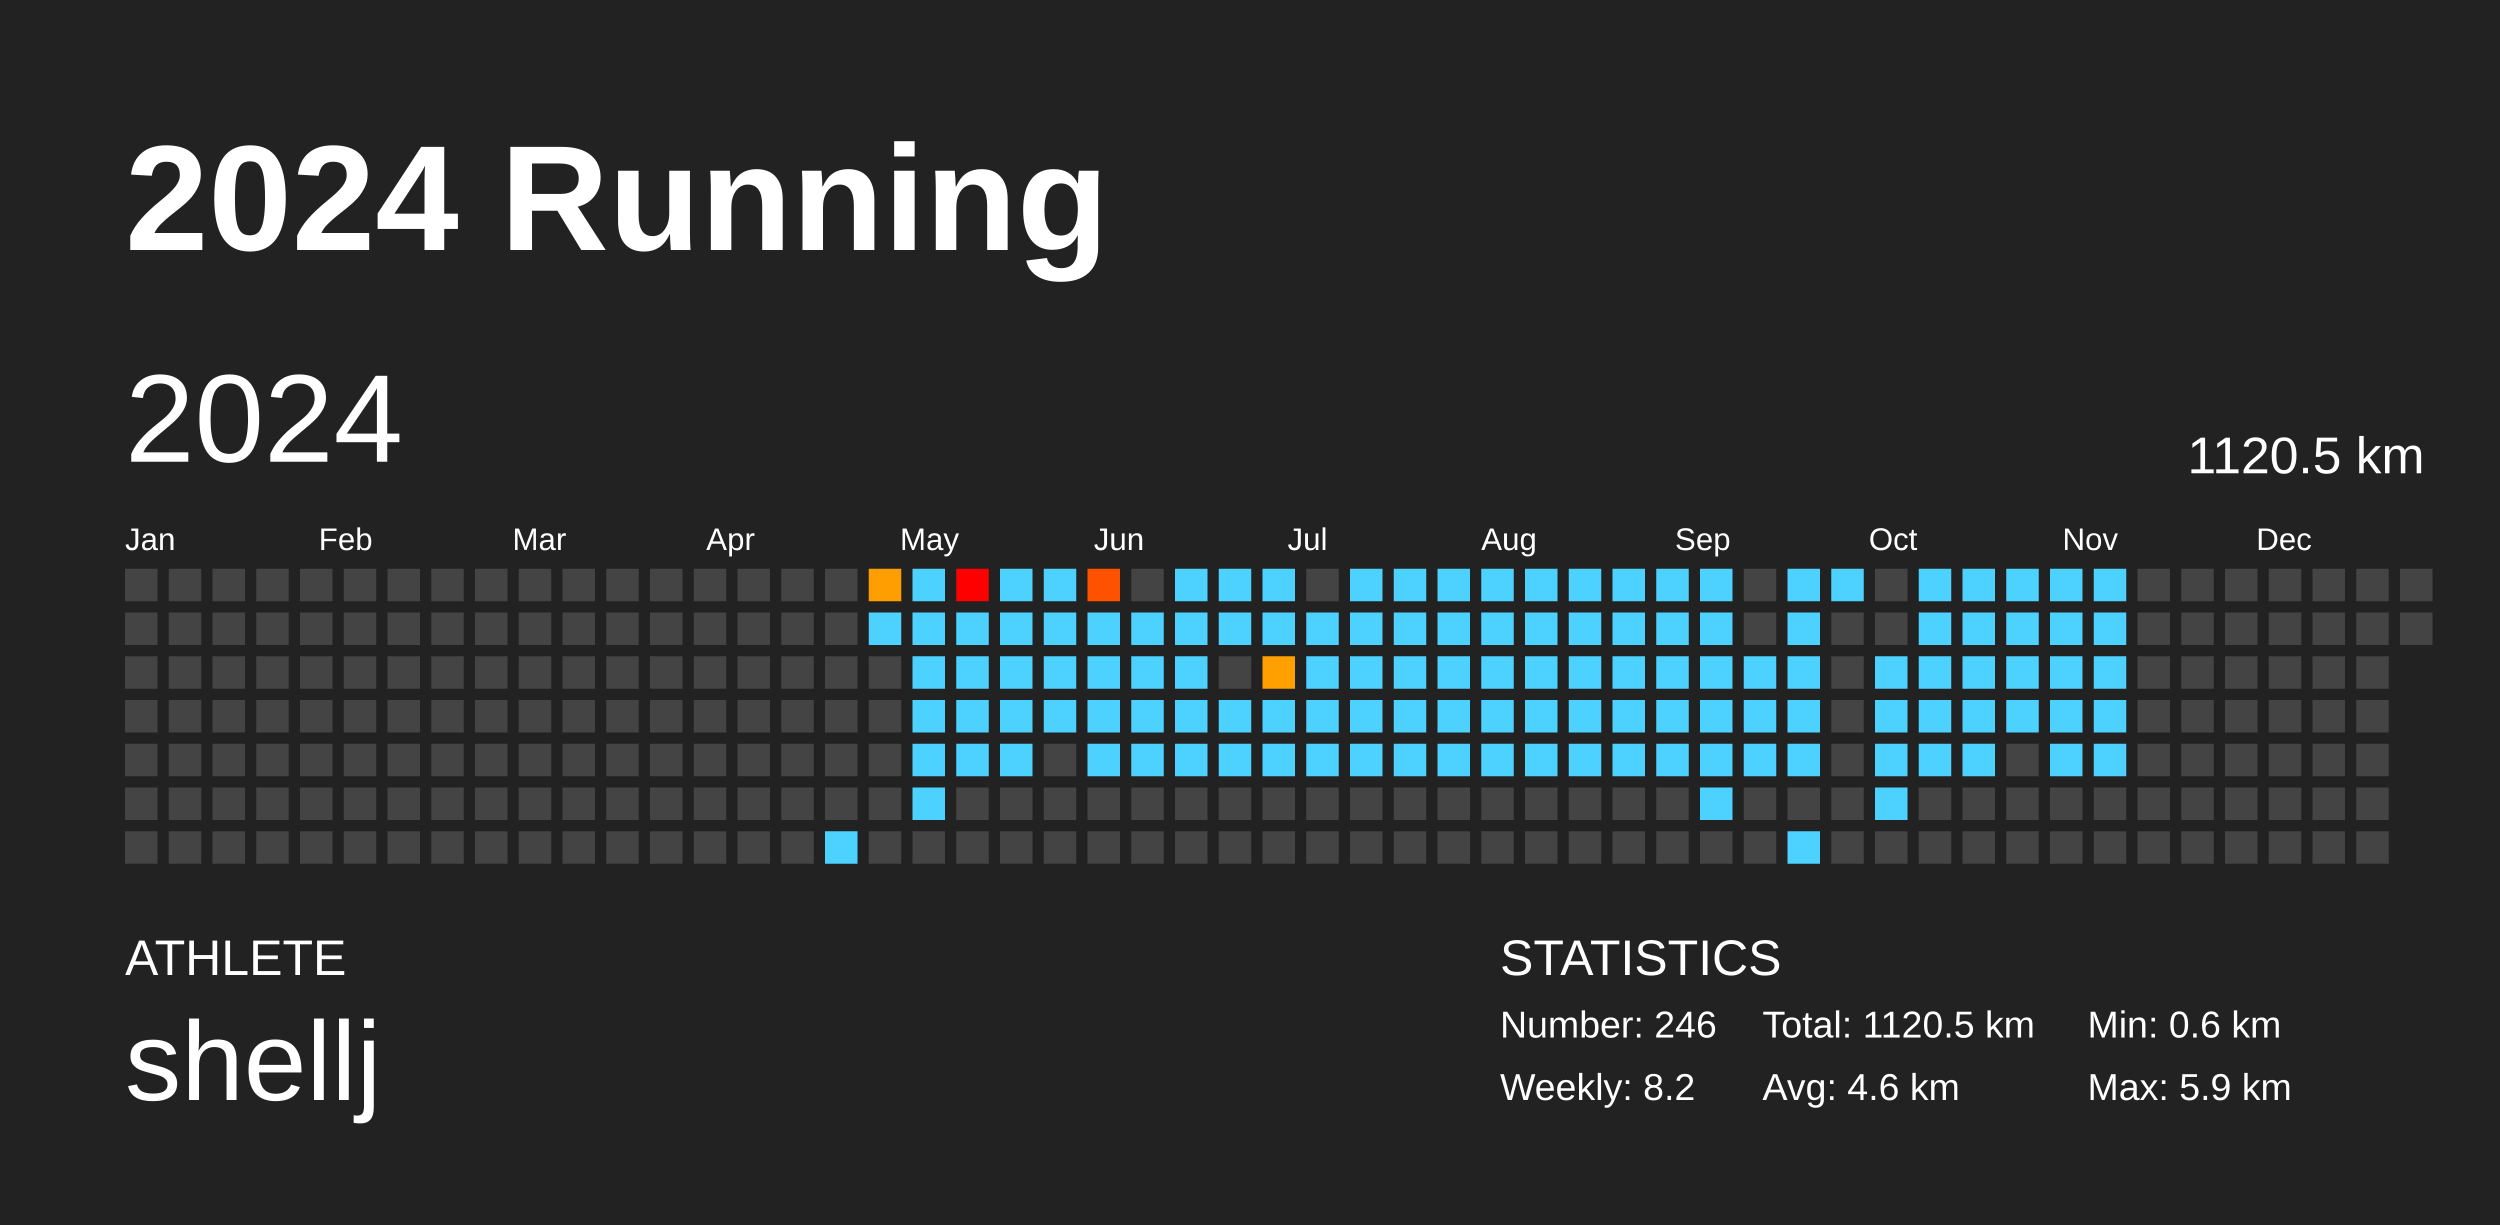
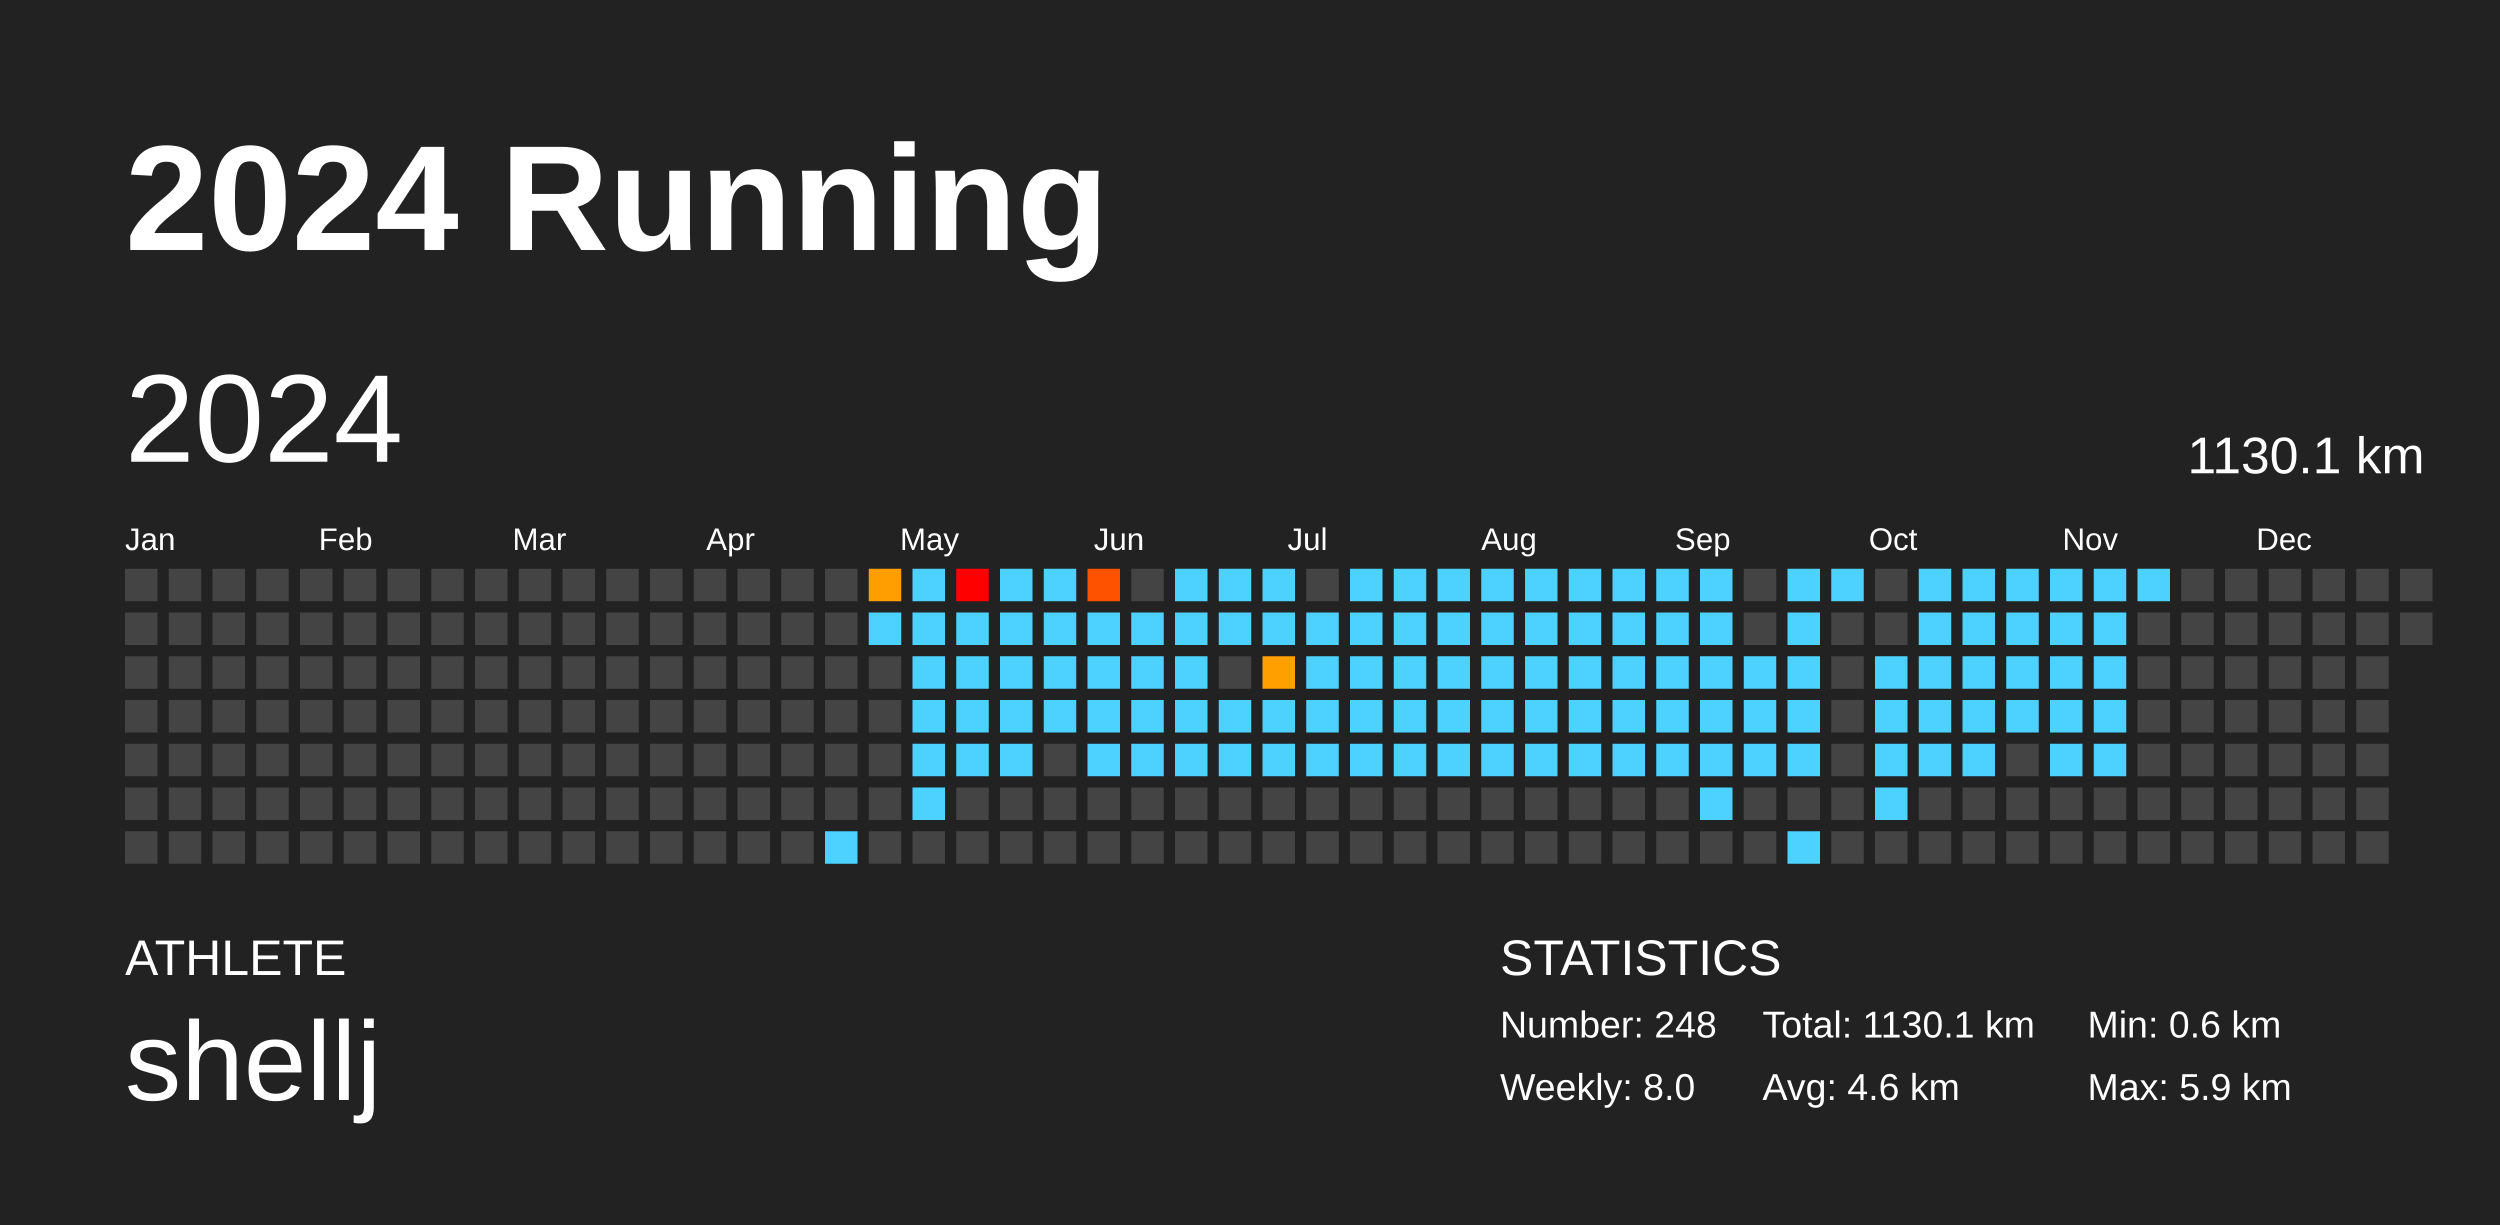
<svg xmlns="http://www.w3.org/2000/svg" baseProfile="full" height="98mm" version="1.1" viewBox="0,0,200,98" width="200mm">
  <defs />
  <rect fill="#222222" height="98" width="200" x="0" y="0" />
  <text fill="#FFFFFF" style="font-size:12px; font-family:Arial; font-weight:bold;" x="10" y="20">2024 Running</text>
  <text fill="#FFFFFF" style="font-size:4px; font-family:Arial" x="10" y="78">ATHLETE</text>
  <text fill="#FFFFFF" style="font-size:9px; font-family:Arial" x="10" y="88">shellj</text>
  <text fill="#FFFFFF" style="font-size:4px; font-family:Arial" x="120" y="78">STATISTICS</text>
-   <text fill="#FFFFFF" style="font-size:3px; font-family:Arial" x="120" y="83">Number: 246</text>
-   <text fill="#FFFFFF" style="font-size:3px; font-family:Arial" x="120" y="88">Weekly: 8.2</text>
-   <text fill="#FFFFFF" style="font-size:3px; font-family:Arial" x="141" y="83">Total: 1120.5 km</text>
+   <text fill="#FFFFFF" style="font-size:3px; font-family:Arial" x="120" y="83">Number: 248</text>
+   <text fill="#FFFFFF" style="font-size:3px; font-family:Arial" x="120" y="88">Weekly: 8.0</text>
+   <text fill="#FFFFFF" style="font-size:3px; font-family:Arial" x="141" y="83">Total: 1130.1 km</text>
  <text fill="#FFFFFF" style="font-size:3px; font-family:Arial" x="141" y="88">Avg: 4.6 km</text>
  <text fill="#FFFFFF" style="font-size:3px; font-family:Arial" x="167" y="83">Min: 0.6 km</text>
  <text fill="#FFFFFF" style="font-size:3px; font-family:Arial" x="167" y="88">Max: 5.9 km</text>
  <text dominant-baseline="hanging" fill="#FFFFFF" style="font-size:10.0px; font-family:Arial;" x="10" y="30">2024</text>
-   <text dominant-baseline="hanging" fill="#FFFFFF" style="font-size:4.125px; font-family:Arial;" x="175" y="35">1120.5 km</text>
+   <text dominant-baseline="hanging" fill="#FFFFFF" style="font-size:4.125px; font-family:Arial;" x="175" y="35">1130.1 km</text>
  <text fill="#FFFFFF" style="font-size:2.5px; font-family:Arial" x="10.0" y="44">Jan</text>
  <text fill="#FFFFFF" style="font-size:2.5px; font-family:Arial" x="25.5" y="44">Feb</text>
  <text fill="#FFFFFF" style="font-size:2.5px; font-family:Arial" x="41.0" y="44">Mar</text>
  <text fill="#FFFFFF" style="font-size:2.5px; font-family:Arial" x="56.5" y="44">Apr</text>
  <text fill="#FFFFFF" style="font-size:2.5px; font-family:Arial" x="72.0" y="44">May</text>
  <text fill="#FFFFFF" style="font-size:2.5px; font-family:Arial" x="87.5" y="44">Jun</text>
  <text fill="#FFFFFF" style="font-size:2.5px; font-family:Arial" x="103.0" y="44">Jul</text>
  <text fill="#FFFFFF" style="font-size:2.5px; font-family:Arial" x="118.5" y="44">Aug</text>
  <text fill="#FFFFFF" style="font-size:2.5px; font-family:Arial" x="134.0" y="44">Sep</text>
  <text fill="#FFFFFF" style="font-size:2.5px; font-family:Arial" x="149.5" y="44">Oct</text>
  <text fill="#FFFFFF" style="font-size:2.5px; font-family:Arial" x="165.0" y="44">Nov</text>
  <text fill="#FFFFFF" style="font-size:2.5px; font-family:Arial" x="180.5" y="44">Dec</text>
  <rect fill="#444444" height="2.6" width="2.6" x="10.0" y="45.5" />
  <rect fill="#444444" height="2.6" width="2.6" x="10.0" y="49.0" />
  <rect fill="#444444" height="2.6" width="2.6" x="10.0" y="52.5" />
  <rect fill="#444444" height="2.6" width="2.6" x="10.0" y="56.0" />
  <rect fill="#444444" height="2.6" width="2.6" x="10.0" y="59.5" />
  <rect fill="#444444" height="2.6" width="2.6" x="10.0" y="63.0" />
  <rect fill="#444444" height="2.6" width="2.6" x="10.0" y="66.5" />
  <rect fill="#444444" height="2.6" width="2.6" x="13.5" y="45.5" />
  <rect fill="#444444" height="2.6" width="2.6" x="13.5" y="49.0" />
  <rect fill="#444444" height="2.6" width="2.6" x="13.5" y="52.5" />
  <rect fill="#444444" height="2.6" width="2.6" x="13.5" y="56.0" />
  <rect fill="#444444" height="2.6" width="2.6" x="13.5" y="59.5" />
  <rect fill="#444444" height="2.6" width="2.6" x="13.5" y="63.0" />
  <rect fill="#444444" height="2.6" width="2.6" x="13.5" y="66.5" />
  <rect fill="#444444" height="2.6" width="2.6" x="17.0" y="45.5" />
  <rect fill="#444444" height="2.6" width="2.6" x="17.0" y="49.0" />
  <rect fill="#444444" height="2.6" width="2.6" x="17.0" y="52.5" />
  <rect fill="#444444" height="2.6" width="2.6" x="17.0" y="56.0" />
  <rect fill="#444444" height="2.6" width="2.6" x="17.0" y="59.5" />
  <rect fill="#444444" height="2.6" width="2.6" x="17.0" y="63.0" />
  <rect fill="#444444" height="2.6" width="2.6" x="17.0" y="66.5" />
  <rect fill="#444444" height="2.6" width="2.6" x="20.5" y="45.5" />
  <rect fill="#444444" height="2.6" width="2.6" x="20.5" y="49.0" />
  <rect fill="#444444" height="2.6" width="2.6" x="20.5" y="52.5" />
  <rect fill="#444444" height="2.6" width="2.6" x="20.5" y="56.0" />
  <rect fill="#444444" height="2.6" width="2.6" x="20.5" y="59.5" />
  <rect fill="#444444" height="2.6" width="2.6" x="20.5" y="63.0" />
  <rect fill="#444444" height="2.6" width="2.6" x="20.5" y="66.5" />
  <rect fill="#444444" height="2.6" width="2.6" x="24.0" y="45.5" />
  <rect fill="#444444" height="2.6" width="2.6" x="24.0" y="49.0" />
  <rect fill="#444444" height="2.6" width="2.6" x="24.0" y="52.5" />
  <rect fill="#444444" height="2.6" width="2.6" x="24.0" y="56.0" />
  <rect fill="#444444" height="2.6" width="2.6" x="24.0" y="59.5" />
  <rect fill="#444444" height="2.6" width="2.6" x="24.0" y="63.0" />
  <rect fill="#444444" height="2.6" width="2.6" x="24.0" y="66.5" />
  <rect fill="#444444" height="2.6" width="2.6" x="27.5" y="45.5" />
  <rect fill="#444444" height="2.6" width="2.6" x="27.5" y="49.0" />
  <rect fill="#444444" height="2.6" width="2.6" x="27.5" y="52.5" />
  <rect fill="#444444" height="2.6" width="2.6" x="27.5" y="56.0" />
  <rect fill="#444444" height="2.6" width="2.6" x="27.5" y="59.5" />
  <rect fill="#444444" height="2.6" width="2.6" x="27.5" y="63.0" />
  <rect fill="#444444" height="2.6" width="2.6" x="27.5" y="66.5" />
  <rect fill="#444444" height="2.6" width="2.6" x="31.0" y="45.5" />
  <rect fill="#444444" height="2.6" width="2.6" x="31.0" y="49.0" />
  <rect fill="#444444" height="2.6" width="2.6" x="31.0" y="52.5" />
  <rect fill="#444444" height="2.6" width="2.6" x="31.0" y="56.0" />
  <rect fill="#444444" height="2.6" width="2.6" x="31.0" y="59.5" />
  <rect fill="#444444" height="2.6" width="2.6" x="31.0" y="63.0" />
  <rect fill="#444444" height="2.6" width="2.6" x="31.0" y="66.5" />
  <rect fill="#444444" height="2.6" width="2.6" x="34.5" y="45.5" />
  <rect fill="#444444" height="2.6" width="2.6" x="34.5" y="49.0" />
  <rect fill="#444444" height="2.6" width="2.6" x="34.5" y="52.5" />
  <rect fill="#444444" height="2.6" width="2.6" x="34.5" y="56.0" />
  <rect fill="#444444" height="2.6" width="2.6" x="34.5" y="59.5" />
  <rect fill="#444444" height="2.6" width="2.6" x="34.5" y="63.0" />
  <rect fill="#444444" height="2.6" width="2.6" x="34.5" y="66.5" />
  <rect fill="#444444" height="2.6" width="2.6" x="38.0" y="45.5" />
  <rect fill="#444444" height="2.6" width="2.6" x="38.0" y="49.0" />
  <rect fill="#444444" height="2.6" width="2.6" x="38.0" y="52.5" />
  <rect fill="#444444" height="2.6" width="2.6" x="38.0" y="56.0" />
  <rect fill="#444444" height="2.6" width="2.6" x="38.0" y="59.5" />
  <rect fill="#444444" height="2.6" width="2.6" x="38.0" y="63.0" />
  <rect fill="#444444" height="2.6" width="2.6" x="38.0" y="66.5" />
  <rect fill="#444444" height="2.6" width="2.6" x="41.5" y="45.5" />
  <rect fill="#444444" height="2.6" width="2.6" x="41.5" y="49.0" />
  <rect fill="#444444" height="2.6" width="2.6" x="41.5" y="52.5" />
  <rect fill="#444444" height="2.6" width="2.6" x="41.5" y="56.0" />
  <rect fill="#444444" height="2.6" width="2.6" x="41.5" y="59.5" />
  <rect fill="#444444" height="2.6" width="2.6" x="41.5" y="63.0" />
  <rect fill="#444444" height="2.6" width="2.6" x="41.5" y="66.5" />
  <rect fill="#444444" height="2.6" width="2.6" x="45.0" y="45.5" />
  <rect fill="#444444" height="2.6" width="2.6" x="45.0" y="49.0" />
  <rect fill="#444444" height="2.6" width="2.6" x="45.0" y="52.5" />
  <rect fill="#444444" height="2.6" width="2.6" x="45.0" y="56.0" />
  <rect fill="#444444" height="2.6" width="2.6" x="45.0" y="59.5" />
  <rect fill="#444444" height="2.6" width="2.6" x="45.0" y="63.0" />
  <rect fill="#444444" height="2.6" width="2.6" x="45.0" y="66.5" />
  <rect fill="#444444" height="2.6" width="2.6" x="48.5" y="45.5" />
  <rect fill="#444444" height="2.6" width="2.6" x="48.5" y="49.0" />
  <rect fill="#444444" height="2.6" width="2.6" x="48.5" y="52.5" />
  <rect fill="#444444" height="2.6" width="2.6" x="48.5" y="56.0" />
  <rect fill="#444444" height="2.6" width="2.6" x="48.5" y="59.5" />
  <rect fill="#444444" height="2.6" width="2.6" x="48.5" y="63.0" />
  <rect fill="#444444" height="2.6" width="2.6" x="48.5" y="66.5" />
  <rect fill="#444444" height="2.6" width="2.6" x="52.0" y="45.5" />
  <rect fill="#444444" height="2.6" width="2.6" x="52.0" y="49.0" />
  <rect fill="#444444" height="2.6" width="2.6" x="52.0" y="52.5" />
  <rect fill="#444444" height="2.6" width="2.6" x="52.0" y="56.0" />
  <rect fill="#444444" height="2.6" width="2.6" x="52.0" y="59.5" />
  <rect fill="#444444" height="2.6" width="2.6" x="52.0" y="63.0" />
  <rect fill="#444444" height="2.6" width="2.6" x="52.0" y="66.5" />
  <rect fill="#444444" height="2.6" width="2.6" x="55.5" y="45.5" />
  <rect fill="#444444" height="2.6" width="2.6" x="55.5" y="49.0" />
  <rect fill="#444444" height="2.6" width="2.6" x="55.5" y="52.5" />
  <rect fill="#444444" height="2.6" width="2.6" x="55.5" y="56.0" />
  <rect fill="#444444" height="2.6" width="2.6" x="55.5" y="59.5" />
  <rect fill="#444444" height="2.6" width="2.6" x="55.5" y="63.0" />
  <rect fill="#444444" height="2.6" width="2.6" x="55.5" y="66.5" />
  <rect fill="#444444" height="2.6" width="2.6" x="59.0" y="45.5" />
  <rect fill="#444444" height="2.6" width="2.6" x="59.0" y="49.0" />
  <rect fill="#444444" height="2.6" width="2.6" x="59.0" y="52.5" />
  <rect fill="#444444" height="2.6" width="2.6" x="59.0" y="56.0" />
  <rect fill="#444444" height="2.6" width="2.6" x="59.0" y="59.5" />
  <rect fill="#444444" height="2.6" width="2.6" x="59.0" y="63.0" />
  <rect fill="#444444" height="2.6" width="2.6" x="59.0" y="66.5" />
  <rect fill="#444444" height="2.6" width="2.6" x="62.5" y="45.5" />
  <rect fill="#444444" height="2.6" width="2.6" x="62.5" y="49.0" />
  <rect fill="#444444" height="2.6" width="2.6" x="62.5" y="52.5" />
  <rect fill="#444444" height="2.6" width="2.6" x="62.5" y="56.0" />
  <rect fill="#444444" height="2.6" width="2.6" x="62.5" y="59.5" />
  <rect fill="#444444" height="2.6" width="2.6" x="62.5" y="63.0" />
  <rect fill="#444444" height="2.6" width="2.6" x="62.5" y="66.5" />
  <rect fill="#444444" height="2.6" width="2.6" x="66.0" y="45.5" />
  <rect fill="#444444" height="2.6" width="2.6" x="66.0" y="49.0" />
  <rect fill="#444444" height="2.6" width="2.6" x="66.0" y="52.5" />
  <rect fill="#444444" height="2.6" width="2.6" x="66.0" y="56.0" />
  <rect fill="#444444" height="2.6" width="2.6" x="66.0" y="59.5" />
  <rect fill="#444444" height="2.6" width="2.6" x="66.0" y="63.0" />
  <rect fill="#4dd2ff" height="2.6" width="2.6" x="66.0" y="66.5" />
  <rect fill="#ff9e00" height="2.6" width="2.6" x="69.5" y="45.5" />
  <rect fill="#4dd2ff" height="2.6" width="2.6" x="69.5" y="49.0" />
  <rect fill="#444444" height="2.6" width="2.6" x="69.5" y="52.5" />
  <rect fill="#444444" height="2.6" width="2.6" x="69.5" y="56.0" />
  <rect fill="#444444" height="2.6" width="2.6" x="69.5" y="59.5" />
  <rect fill="#444444" height="2.6" width="2.6" x="69.5" y="63.0" />
  <rect fill="#444444" height="2.6" width="2.6" x="69.5" y="66.5" />
  <rect fill="#4dd2ff" height="2.6" width="2.6" x="73.0" y="45.5" />
  <rect fill="#4dd2ff" height="2.6" width="2.6" x="73.0" y="49.0" />
  <rect fill="#4dd2ff" height="2.6" width="2.6" x="73.0" y="52.5" />
  <rect fill="#4dd2ff" height="2.6" width="2.6" x="73.0" y="56.0" />
  <rect fill="#4dd2ff" height="2.6" width="2.6" x="73.0" y="59.5" />
  <rect fill="#4dd2ff" height="2.6" width="2.6" x="73.0" y="63.0" />
  <rect fill="#444444" height="2.6" width="2.6" x="73.0" y="66.5" />
  <rect fill="red" height="2.6" width="2.6" x="76.5" y="45.5" />
  <rect fill="#4dd2ff" height="2.6" width="2.6" x="76.5" y="49.0" />
  <rect fill="#4dd2ff" height="2.6" width="2.6" x="76.5" y="52.5" />
  <rect fill="#4dd2ff" height="2.6" width="2.6" x="76.5" y="56.0" />
  <rect fill="#4dd2ff" height="2.6" width="2.6" x="76.5" y="59.5" />
  <rect fill="#444444" height="2.6" width="2.6" x="76.5" y="63.0" />
  <rect fill="#444444" height="2.6" width="2.6" x="76.5" y="66.5" />
  <rect fill="#4dd2ff" height="2.6" width="2.6" x="80.0" y="45.5" />
  <rect fill="#4dd2ff" height="2.6" width="2.6" x="80.0" y="49.0" />
  <rect fill="#4dd2ff" height="2.6" width="2.6" x="80.0" y="52.5" />
  <rect fill="#4dd2ff" height="2.6" width="2.6" x="80.0" y="56.0" />
  <rect fill="#4dd2ff" height="2.6" width="2.6" x="80.0" y="59.5" />
  <rect fill="#444444" height="2.6" width="2.6" x="80.0" y="63.0" />
  <rect fill="#444444" height="2.6" width="2.6" x="80.0" y="66.5" />
  <rect fill="#4dd2ff" height="2.6" width="2.6" x="83.5" y="45.5" />
  <rect fill="#4dd2ff" height="2.6" width="2.6" x="83.5" y="49.0" />
  <rect fill="#4dd2ff" height="2.6" width="2.6" x="83.5" y="52.5" />
  <rect fill="#4dd2ff" height="2.6" width="2.6" x="83.5" y="56.0" />
  <rect fill="#444444" height="2.6" width="2.6" x="83.5" y="59.5" />
  <rect fill="#444444" height="2.6" width="2.6" x="83.5" y="63.0" />
  <rect fill="#444444" height="2.6" width="2.6" x="83.5" y="66.5" />
  <rect fill="#ff5200" height="2.6" width="2.6" x="87.0" y="45.5" />
  <rect fill="#4dd2ff" height="2.6" width="2.6" x="87.0" y="49.0" />
  <rect fill="#4dd2ff" height="2.6" width="2.6" x="87.0" y="52.5" />
  <rect fill="#4dd2ff" height="2.6" width="2.6" x="87.0" y="56.0" />
  <rect fill="#4dd2ff" height="2.6" width="2.6" x="87.0" y="59.5" />
  <rect fill="#444444" height="2.6" width="2.6" x="87.0" y="63.0" />
  <rect fill="#444444" height="2.6" width="2.6" x="87.0" y="66.5" />
  <rect fill="#444444" height="2.6" width="2.6" x="90.5" y="45.5" />
  <rect fill="#4dd2ff" height="2.6" width="2.6" x="90.5" y="49.0" />
  <rect fill="#4dd2ff" height="2.6" width="2.6" x="90.5" y="52.5" />
  <rect fill="#4dd2ff" height="2.6" width="2.6" x="90.5" y="56.0" />
  <rect fill="#4dd2ff" height="2.6" width="2.6" x="90.5" y="59.5" />
  <rect fill="#444444" height="2.6" width="2.6" x="90.5" y="63.0" />
  <rect fill="#444444" height="2.6" width="2.6" x="90.5" y="66.5" />
  <rect fill="#4dd2ff" height="2.6" width="2.6" x="94.0" y="45.5" />
  <rect fill="#4dd2ff" height="2.6" width="2.6" x="94.0" y="49.0" />
  <rect fill="#4dd2ff" height="2.6" width="2.6" x="94.0" y="52.5" />
  <rect fill="#4dd2ff" height="2.6" width="2.6" x="94.0" y="56.0" />
  <rect fill="#4dd2ff" height="2.6" width="2.6" x="94.0" y="59.5" />
  <rect fill="#444444" height="2.6" width="2.6" x="94.0" y="63.0" />
  <rect fill="#444444" height="2.6" width="2.6" x="94.0" y="66.5" />
  <rect fill="#4dd2ff" height="2.6" width="2.6" x="97.5" y="45.5" />
  <rect fill="#4dd2ff" height="2.6" width="2.6" x="97.5" y="49.0" />
  <rect fill="#444444" height="2.6" width="2.6" x="97.5" y="52.5" />
  <rect fill="#4dd2ff" height="2.6" width="2.6" x="97.5" y="56.0" />
  <rect fill="#4dd2ff" height="2.6" width="2.6" x="97.5" y="59.5" />
  <rect fill="#444444" height="2.6" width="2.6" x="97.5" y="63.0" />
  <rect fill="#444444" height="2.6" width="2.6" x="97.5" y="66.5" />
  <rect fill="#4dd2ff" height="2.6" width="2.6" x="101.0" y="45.5" />
  <rect fill="#4dd2ff" height="2.6" width="2.6" x="101.0" y="49.0" />
  <rect fill="#ffa000" height="2.6" width="2.6" x="101.0" y="52.5" />
  <rect fill="#4dd2ff" height="2.6" width="2.6" x="101.0" y="56.0" />
  <rect fill="#4dd2ff" height="2.6" width="2.6" x="101.0" y="59.5" />
  <rect fill="#444444" height="2.6" width="2.6" x="101.0" y="63.0" />
  <rect fill="#444444" height="2.6" width="2.6" x="101.0" y="66.5" />
  <rect fill="#444444" height="2.6" width="2.6" x="104.5" y="45.5" />
  <rect fill="#4dd2ff" height="2.6" width="2.6" x="104.5" y="49.0" />
  <rect fill="#4dd2ff" height="2.6" width="2.6" x="104.5" y="52.5" />
  <rect fill="#4dd2ff" height="2.6" width="2.6" x="104.5" y="56.0" />
  <rect fill="#4dd2ff" height="2.6" width="2.6" x="104.5" y="59.5" />
  <rect fill="#444444" height="2.6" width="2.6" x="104.5" y="63.0" />
  <rect fill="#444444" height="2.6" width="2.6" x="104.5" y="66.5" />
  <rect fill="#4dd2ff" height="2.6" width="2.6" x="108.0" y="45.5" />
  <rect fill="#4dd2ff" height="2.6" width="2.6" x="108.0" y="49.0" />
  <rect fill="#4dd2ff" height="2.6" width="2.6" x="108.0" y="52.5" />
  <rect fill="#4dd2ff" height="2.6" width="2.6" x="108.0" y="56.0" />
  <rect fill="#4dd2ff" height="2.6" width="2.6" x="108.0" y="59.5" />
  <rect fill="#444444" height="2.6" width="2.6" x="108.0" y="63.0" />
  <rect fill="#444444" height="2.6" width="2.6" x="108.0" y="66.5" />
  <rect fill="#4dd2ff" height="2.6" width="2.6" x="111.5" y="45.5" />
  <rect fill="#4dd2ff" height="2.6" width="2.6" x="111.5" y="49.0" />
  <rect fill="#4dd2ff" height="2.6" width="2.6" x="111.5" y="52.5" />
  <rect fill="#4dd2ff" height="2.6" width="2.6" x="111.5" y="56.0" />
  <rect fill="#4dd2ff" height="2.6" width="2.6" x="111.5" y="59.5" />
  <rect fill="#444444" height="2.6" width="2.6" x="111.5" y="63.0" />
  <rect fill="#444444" height="2.6" width="2.6" x="111.5" y="66.5" />
  <rect fill="#4dd2ff" height="2.6" width="2.6" x="115.0" y="45.5" />
  <rect fill="#4dd2ff" height="2.6" width="2.6" x="115.0" y="49.0" />
  <rect fill="#4dd2ff" height="2.6" width="2.6" x="115.0" y="52.5" />
  <rect fill="#4dd2ff" height="2.6" width="2.6" x="115.0" y="56.0" />
  <rect fill="#4dd2ff" height="2.6" width="2.6" x="115.0" y="59.5" />
  <rect fill="#444444" height="2.6" width="2.6" x="115.0" y="63.0" />
  <rect fill="#444444" height="2.6" width="2.6" x="115.0" y="66.5" />
  <rect fill="#4dd2ff" height="2.6" width="2.6" x="118.5" y="45.5" />
  <rect fill="#4dd2ff" height="2.6" width="2.6" x="118.5" y="49.0" />
  <rect fill="#4dd2ff" height="2.6" width="2.6" x="118.5" y="52.5" />
  <rect fill="#4dd2ff" height="2.6" width="2.6" x="118.5" y="56.0" />
  <rect fill="#4dd2ff" height="2.6" width="2.6" x="118.5" y="59.5" />
  <rect fill="#444444" height="2.6" width="2.6" x="118.5" y="63.0" />
  <rect fill="#444444" height="2.6" width="2.6" x="118.5" y="66.5" />
  <rect fill="#4dd2ff" height="2.6" width="2.6" x="122.0" y="45.5" />
  <rect fill="#4dd2ff" height="2.6" width="2.6" x="122.0" y="49.0" />
  <rect fill="#4dd2ff" height="2.6" width="2.6" x="122.0" y="52.5" />
  <rect fill="#4dd2ff" height="2.6" width="2.6" x="122.0" y="56.0" />
  <rect fill="#4dd2ff" height="2.6" width="2.6" x="122.0" y="59.5" />
  <rect fill="#444444" height="2.6" width="2.6" x="122.0" y="63.0" />
  <rect fill="#444444" height="2.6" width="2.6" x="122.0" y="66.5" />
  <rect fill="#4dd2ff" height="2.6" width="2.6" x="125.5" y="45.5" />
  <rect fill="#4dd2ff" height="2.6" width="2.6" x="125.5" y="49.0" />
  <rect fill="#4dd2ff" height="2.6" width="2.6" x="125.5" y="52.5" />
  <rect fill="#4dd2ff" height="2.6" width="2.6" x="125.5" y="56.0" />
  <rect fill="#4dd2ff" height="2.6" width="2.6" x="125.5" y="59.5" />
  <rect fill="#444444" height="2.6" width="2.6" x="125.5" y="63.0" />
  <rect fill="#444444" height="2.6" width="2.6" x="125.5" y="66.5" />
  <rect fill="#4dd2ff" height="2.6" width="2.6" x="129.0" y="45.5" />
  <rect fill="#4dd2ff" height="2.6" width="2.6" x="129.0" y="49.0" />
  <rect fill="#4dd2ff" height="2.6" width="2.6" x="129.0" y="52.5" />
  <rect fill="#4dd2ff" height="2.6" width="2.6" x="129.0" y="56.0" />
  <rect fill="#4dd2ff" height="2.6" width="2.6" x="129.0" y="59.5" />
  <rect fill="#444444" height="2.6" width="2.6" x="129.0" y="63.0" />
  <rect fill="#444444" height="2.6" width="2.6" x="129.0" y="66.5" />
  <rect fill="#4dd2ff" height="2.6" width="2.6" x="132.5" y="45.5" />
  <rect fill="#4dd2ff" height="2.6" width="2.6" x="132.5" y="49.0" />
  <rect fill="#4dd2ff" height="2.6" width="2.6" x="132.5" y="52.5" />
  <rect fill="#4dd2ff" height="2.6" width="2.6" x="132.5" y="56.0" />
  <rect fill="#4dd2ff" height="2.6" width="2.6" x="132.5" y="59.5" />
  <rect fill="#444444" height="2.6" width="2.6" x="132.5" y="63.0" />
  <rect fill="#444444" height="2.6" width="2.6" x="132.5" y="66.5" />
  <rect fill="#4dd2ff" height="2.6" width="2.6" x="136.0" y="45.5" />
  <rect fill="#4dd2ff" height="2.6" width="2.6" x="136.0" y="49.0" />
  <rect fill="#4dd2ff" height="2.6" width="2.6" x="136.0" y="52.5" />
  <rect fill="#4dd2ff" height="2.6" width="2.6" x="136.0" y="56.0" />
  <rect fill="#4dd2ff" height="2.6" width="2.6" x="136.0" y="59.5" />
  <rect fill="#4dd2ff" height="2.6" width="2.6" x="136.0" y="63.0" />
  <rect fill="#444444" height="2.6" width="2.6" x="136.0" y="66.5" />
  <rect fill="#444444" height="2.6" width="2.6" x="139.5" y="45.5" />
  <rect fill="#444444" height="2.6" width="2.6" x="139.5" y="49.0" />
  <rect fill="#4dd2ff" height="2.6" width="2.6" x="139.5" y="52.5" />
  <rect fill="#4dd2ff" height="2.6" width="2.6" x="139.5" y="56.0" />
  <rect fill="#4dd2ff" height="2.6" width="2.6" x="139.5" y="59.5" />
  <rect fill="#444444" height="2.6" width="2.6" x="139.5" y="63.0" />
  <rect fill="#444444" height="2.6" width="2.6" x="139.5" y="66.5" />
  <rect fill="#4dd2ff" height="2.6" width="2.6" x="143.0" y="45.5" />
  <rect fill="#4dd2ff" height="2.6" width="2.6" x="143.0" y="49.0" />
  <rect fill="#4dd2ff" height="2.6" width="2.6" x="143.0" y="52.5" />
  <rect fill="#4dd2ff" height="2.6" width="2.6" x="143.0" y="56.0" />
  <rect fill="#4dd2ff" height="2.6" width="2.6" x="143.0" y="59.5" />
  <rect fill="#444444" height="2.6" width="2.6" x="143.0" y="63.0" />
  <rect fill="#4dd2ff" height="2.6" width="2.6" x="143.0" y="66.5" />
  <rect fill="#4dd2ff" height="2.6" width="2.6" x="146.5" y="45.5" />
  <rect fill="#444444" height="2.6" width="2.6" x="146.5" y="49.0" />
  <rect fill="#444444" height="2.6" width="2.6" x="146.5" y="52.5" />
  <rect fill="#444444" height="2.6" width="2.6" x="146.5" y="56.0" />
  <rect fill="#444444" height="2.6" width="2.6" x="146.5" y="59.5" />
  <rect fill="#444444" height="2.6" width="2.6" x="146.5" y="63.0" />
  <rect fill="#444444" height="2.6" width="2.6" x="146.5" y="66.5" />
  <rect fill="#444444" height="2.6" width="2.6" x="150.0" y="45.5" />
  <rect fill="#444444" height="2.6" width="2.6" x="150.0" y="49.0" />
  <rect fill="#4dd2ff" height="2.6" width="2.6" x="150.0" y="52.5" />
  <rect fill="#4dd2ff" height="2.6" width="2.6" x="150.0" y="56.0" />
  <rect fill="#4dd2ff" height="2.6" width="2.6" x="150.0" y="59.5" />
  <rect fill="#4dd2ff" height="2.6" width="2.6" x="150.0" y="63.0" />
  <rect fill="#444444" height="2.6" width="2.6" x="150.0" y="66.5" />
  <rect fill="#4dd2ff" height="2.6" width="2.6" x="153.5" y="45.5" />
  <rect fill="#4dd2ff" height="2.6" width="2.6" x="153.5" y="49.0" />
  <rect fill="#4dd2ff" height="2.6" width="2.6" x="153.5" y="52.5" />
  <rect fill="#4dd2ff" height="2.6" width="2.6" x="153.5" y="56.0" />
  <rect fill="#4dd2ff" height="2.6" width="2.6" x="153.5" y="59.5" />
  <rect fill="#444444" height="2.6" width="2.6" x="153.5" y="63.0" />
  <rect fill="#444444" height="2.6" width="2.6" x="153.5" y="66.5" />
  <rect fill="#4dd2ff" height="2.6" width="2.6" x="157.0" y="45.5" />
  <rect fill="#4dd2ff" height="2.6" width="2.6" x="157.0" y="49.0" />
  <rect fill="#4dd2ff" height="2.6" width="2.6" x="157.0" y="52.5" />
  <rect fill="#4dd2ff" height="2.6" width="2.6" x="157.0" y="56.0" />
  <rect fill="#4dd2ff" height="2.6" width="2.6" x="157.0" y="59.5" />
  <rect fill="#444444" height="2.6" width="2.6" x="157.0" y="63.0" />
  <rect fill="#444444" height="2.6" width="2.6" x="157.0" y="66.5" />
  <rect fill="#4dd2ff" height="2.6" width="2.6" x="160.5" y="45.5" />
  <rect fill="#4dd2ff" height="2.6" width="2.6" x="160.5" y="49.0" />
  <rect fill="#4dd2ff" height="2.6" width="2.6" x="160.5" y="52.5" />
  <rect fill="#4dd2ff" height="2.6" width="2.6" x="160.5" y="56.0" />
  <rect fill="#444444" height="2.6" width="2.6" x="160.5" y="59.5" />
  <rect fill="#444444" height="2.6" width="2.6" x="160.5" y="63.0" />
  <rect fill="#444444" height="2.6" width="2.6" x="160.5" y="66.5" />
  <rect fill="#4dd2ff" height="2.6" width="2.6" x="164.0" y="45.5" />
  <rect fill="#4dd2ff" height="2.6" width="2.6" x="164.0" y="49.0" />
  <rect fill="#4dd2ff" height="2.6" width="2.6" x="164.0" y="52.5" />
  <rect fill="#4dd2ff" height="2.6" width="2.6" x="164.0" y="56.0" />
  <rect fill="#4dd2ff" height="2.6" width="2.6" x="164.0" y="59.5" />
  <rect fill="#444444" height="2.6" width="2.6" x="164.0" y="63.0" />
  <rect fill="#444444" height="2.6" width="2.6" x="164.0" y="66.5" />
  <rect fill="#4dd2ff" height="2.6" width="2.6" x="167.5" y="45.5" />
  <rect fill="#4dd2ff" height="2.6" width="2.6" x="167.5" y="49.0" />
  <rect fill="#4dd2ff" height="2.6" width="2.6" x="167.5" y="52.5" />
  <rect fill="#4dd2ff" height="2.6" width="2.6" x="167.5" y="56.0" />
  <rect fill="#4dd2ff" height="2.6" width="2.6" x="167.5" y="59.5" />
  <rect fill="#444444" height="2.6" width="2.6" x="167.5" y="63.0" />
  <rect fill="#444444" height="2.6" width="2.6" x="167.5" y="66.5" />
-   <rect fill="#444444" height="2.6" width="2.6" x="171.0" y="45.5" />
+   <rect fill="#4dd2ff" height="2.6" width="2.6" x="171.0" y="45.5" />
  <rect fill="#444444" height="2.6" width="2.6" x="171.0" y="49.0" />
  <rect fill="#444444" height="2.6" width="2.6" x="171.0" y="52.5" />
  <rect fill="#444444" height="2.6" width="2.6" x="171.0" y="56.0" />
  <rect fill="#444444" height="2.6" width="2.6" x="171.0" y="59.5" />
  <rect fill="#444444" height="2.6" width="2.6" x="171.0" y="63.0" />
  <rect fill="#444444" height="2.6" width="2.6" x="171.0" y="66.5" />
  <rect fill="#444444" height="2.6" width="2.6" x="174.5" y="45.5" />
  <rect fill="#444444" height="2.6" width="2.6" x="174.5" y="49.0" />
  <rect fill="#444444" height="2.6" width="2.6" x="174.5" y="52.5" />
  <rect fill="#444444" height="2.6" width="2.6" x="174.5" y="56.0" />
  <rect fill="#444444" height="2.6" width="2.6" x="174.5" y="59.5" />
  <rect fill="#444444" height="2.6" width="2.6" x="174.5" y="63.0" />
  <rect fill="#444444" height="2.6" width="2.6" x="174.5" y="66.5" />
  <rect fill="#444444" height="2.6" width="2.6" x="178.0" y="45.5" />
  <rect fill="#444444" height="2.6" width="2.6" x="178.0" y="49.0" />
  <rect fill="#444444" height="2.6" width="2.6" x="178.0" y="52.5" />
  <rect fill="#444444" height="2.6" width="2.6" x="178.0" y="56.0" />
  <rect fill="#444444" height="2.6" width="2.6" x="178.0" y="59.5" />
  <rect fill="#444444" height="2.6" width="2.6" x="178.0" y="63.0" />
  <rect fill="#444444" height="2.6" width="2.6" x="178.0" y="66.5" />
  <rect fill="#444444" height="2.6" width="2.6" x="181.5" y="45.5" />
  <rect fill="#444444" height="2.6" width="2.6" x="181.5" y="49.0" />
  <rect fill="#444444" height="2.6" width="2.6" x="181.5" y="52.5" />
  <rect fill="#444444" height="2.6" width="2.6" x="181.5" y="56.0" />
  <rect fill="#444444" height="2.6" width="2.6" x="181.5" y="59.5" />
  <rect fill="#444444" height="2.6" width="2.6" x="181.5" y="63.0" />
  <rect fill="#444444" height="2.6" width="2.6" x="181.5" y="66.5" />
  <rect fill="#444444" height="2.6" width="2.6" x="185.0" y="45.5" />
  <rect fill="#444444" height="2.6" width="2.6" x="185.0" y="49.0" />
  <rect fill="#444444" height="2.6" width="2.6" x="185.0" y="52.5" />
  <rect fill="#444444" height="2.6" width="2.6" x="185.0" y="56.0" />
  <rect fill="#444444" height="2.6" width="2.6" x="185.0" y="59.5" />
  <rect fill="#444444" height="2.6" width="2.6" x="185.0" y="63.0" />
  <rect fill="#444444" height="2.6" width="2.6" x="185.0" y="66.5" />
  <rect fill="#444444" height="2.6" width="2.6" x="188.5" y="45.5" />
  <rect fill="#444444" height="2.6" width="2.6" x="188.5" y="49.0" />
  <rect fill="#444444" height="2.6" width="2.6" x="188.5" y="52.5" />
  <rect fill="#444444" height="2.6" width="2.6" x="188.5" y="56.0" />
  <rect fill="#444444" height="2.6" width="2.6" x="188.5" y="59.5" />
  <rect fill="#444444" height="2.6" width="2.6" x="188.5" y="63.0" />
  <rect fill="#444444" height="2.6" width="2.6" x="188.5" y="66.5" />
  <rect fill="#444444" height="2.6" width="2.6" x="192.0" y="45.5" />
  <rect fill="#444444" height="2.6" width="2.6" x="192.0" y="49.0" />
</svg>
